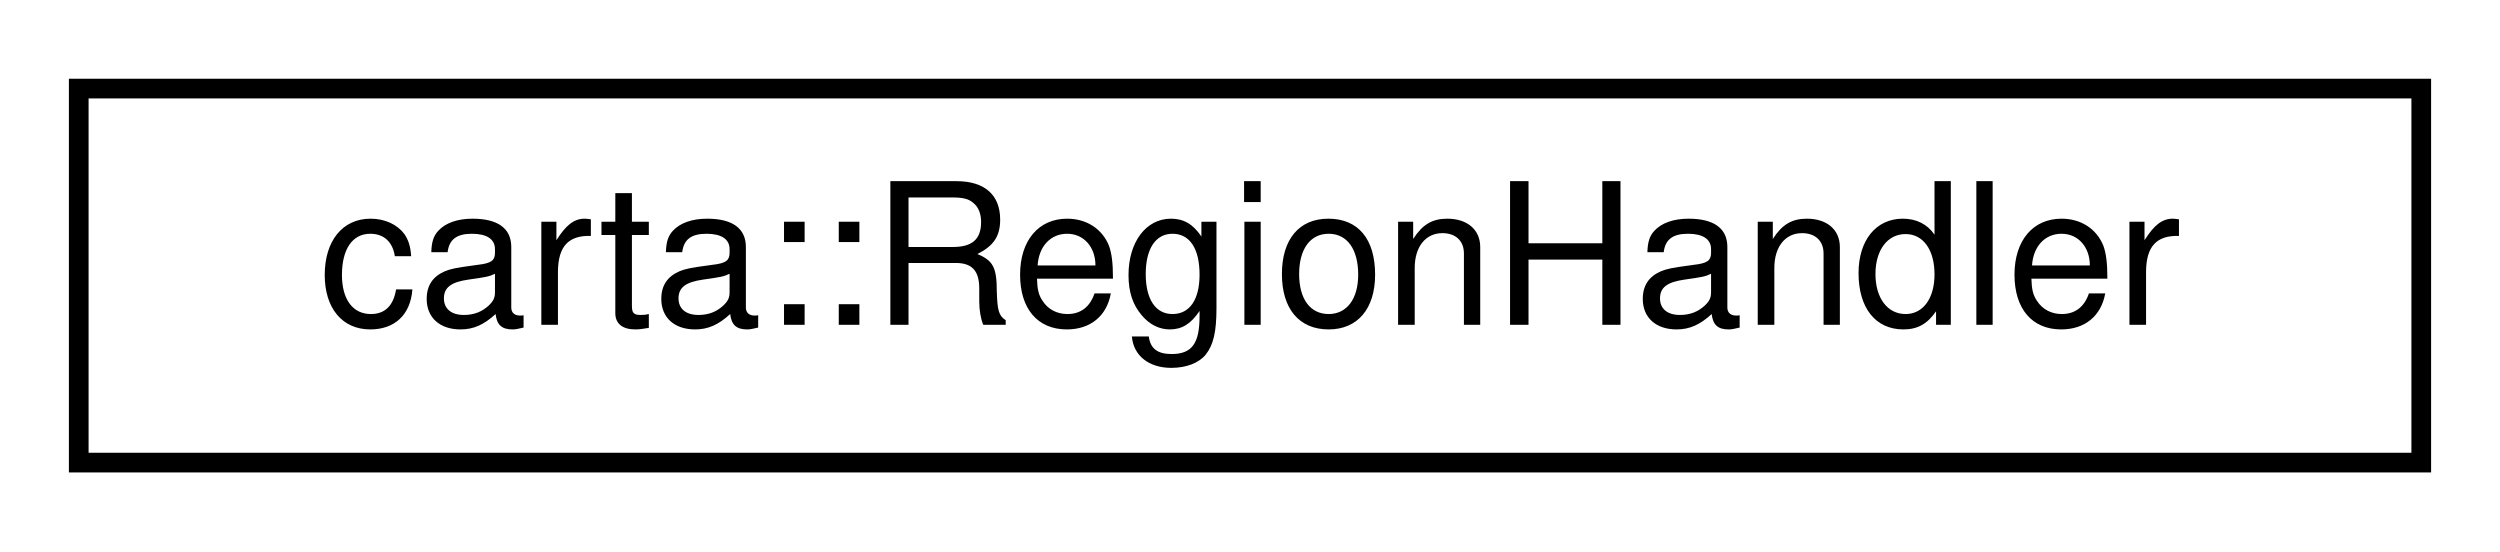
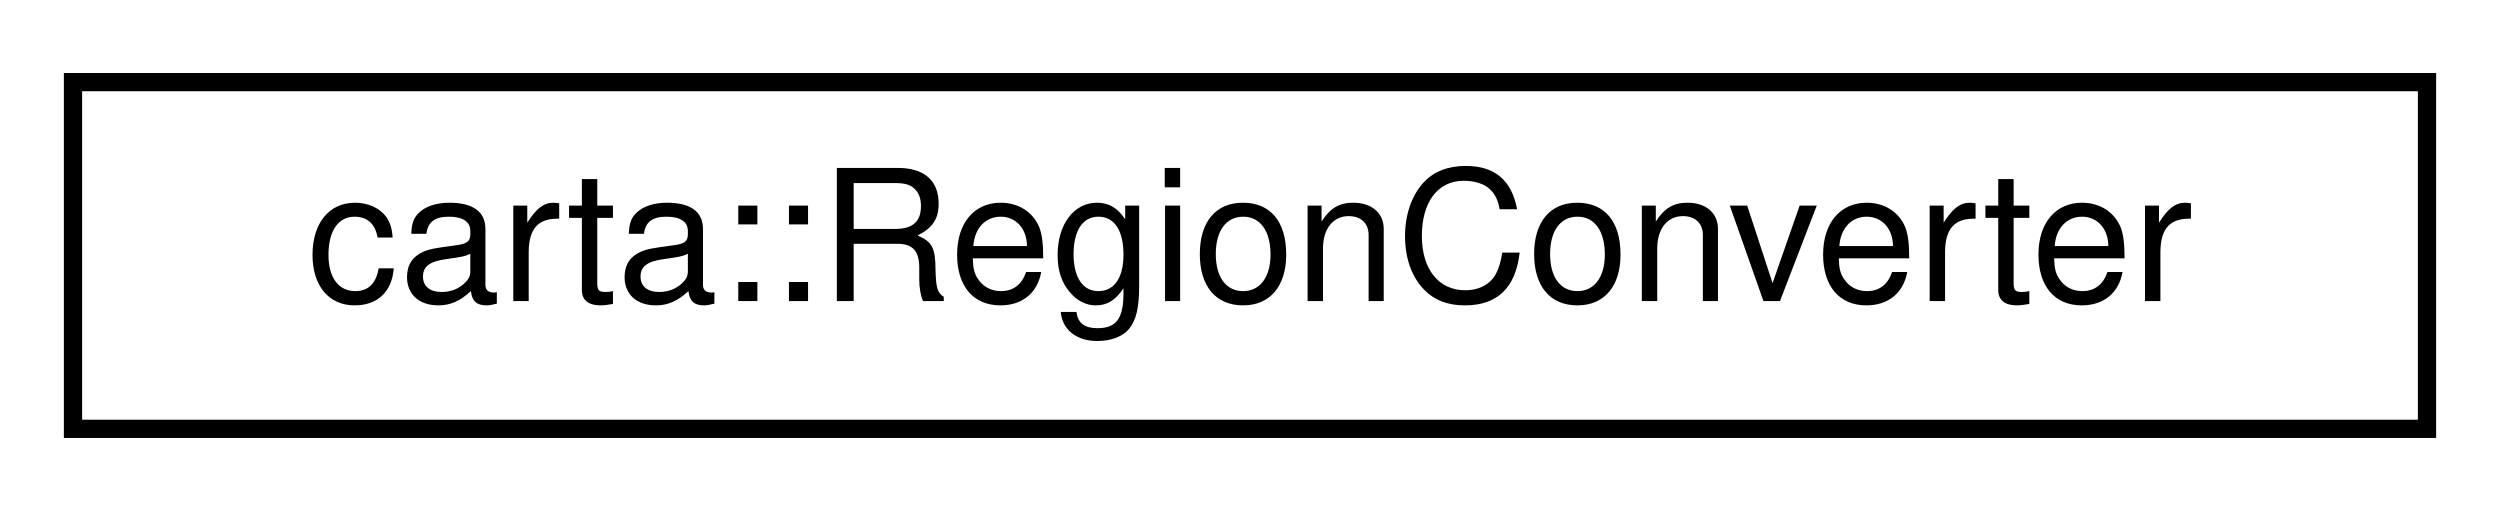
- <svg xmlns="http://www.w3.org/2000/svg" xmlns:xlink="http://www.w3.org/1999/xlink" width="127pt" height="28pt" viewBox="0.00 0.00 127.00 28.00">
+ <svg xmlns="http://www.w3.org/2000/svg" xmlns:xlink="http://www.w3.org/1999/xlink" width="137pt" height="28pt" viewBox="0.00 0.00 137.00 28.00">
  <g id="graph0" class="graph" transform="scale(1 1) rotate(0) translate(4 24)">
    <g id="node1" class="node">
      <g id="a_node1">
-         <a xlink:href="classcarta_1_1RegionHandler.html" target="_top" xlink:title=" ">
-           <polygon fill="none" stroke="black" points="0,-0.5 0,-19.5 119,-19.5 119,-0.5 0,-0.5" />
-           <text text-anchor="middle" x="59.5" y="-7.5" font-family="Helvetica,sans-Serif" font-size="10.00">carta::RegionHandler</text>
+         <a xlink:href="classcarta_1_1RegionConverter.html" target="_top" xlink:title=" ">
+           <polygon fill="none" stroke="black" points="0,-0.5 0,-19.5 129,-19.5 129,-0.5 0,-0.5" />
+           <text text-anchor="middle" x="64.5" y="-7.5" font-family="Helvetica,sans-Serif" font-size="10.00">carta::RegionConverter</text>
        </a>
      </g>
    </g>
  </g>
</svg>
